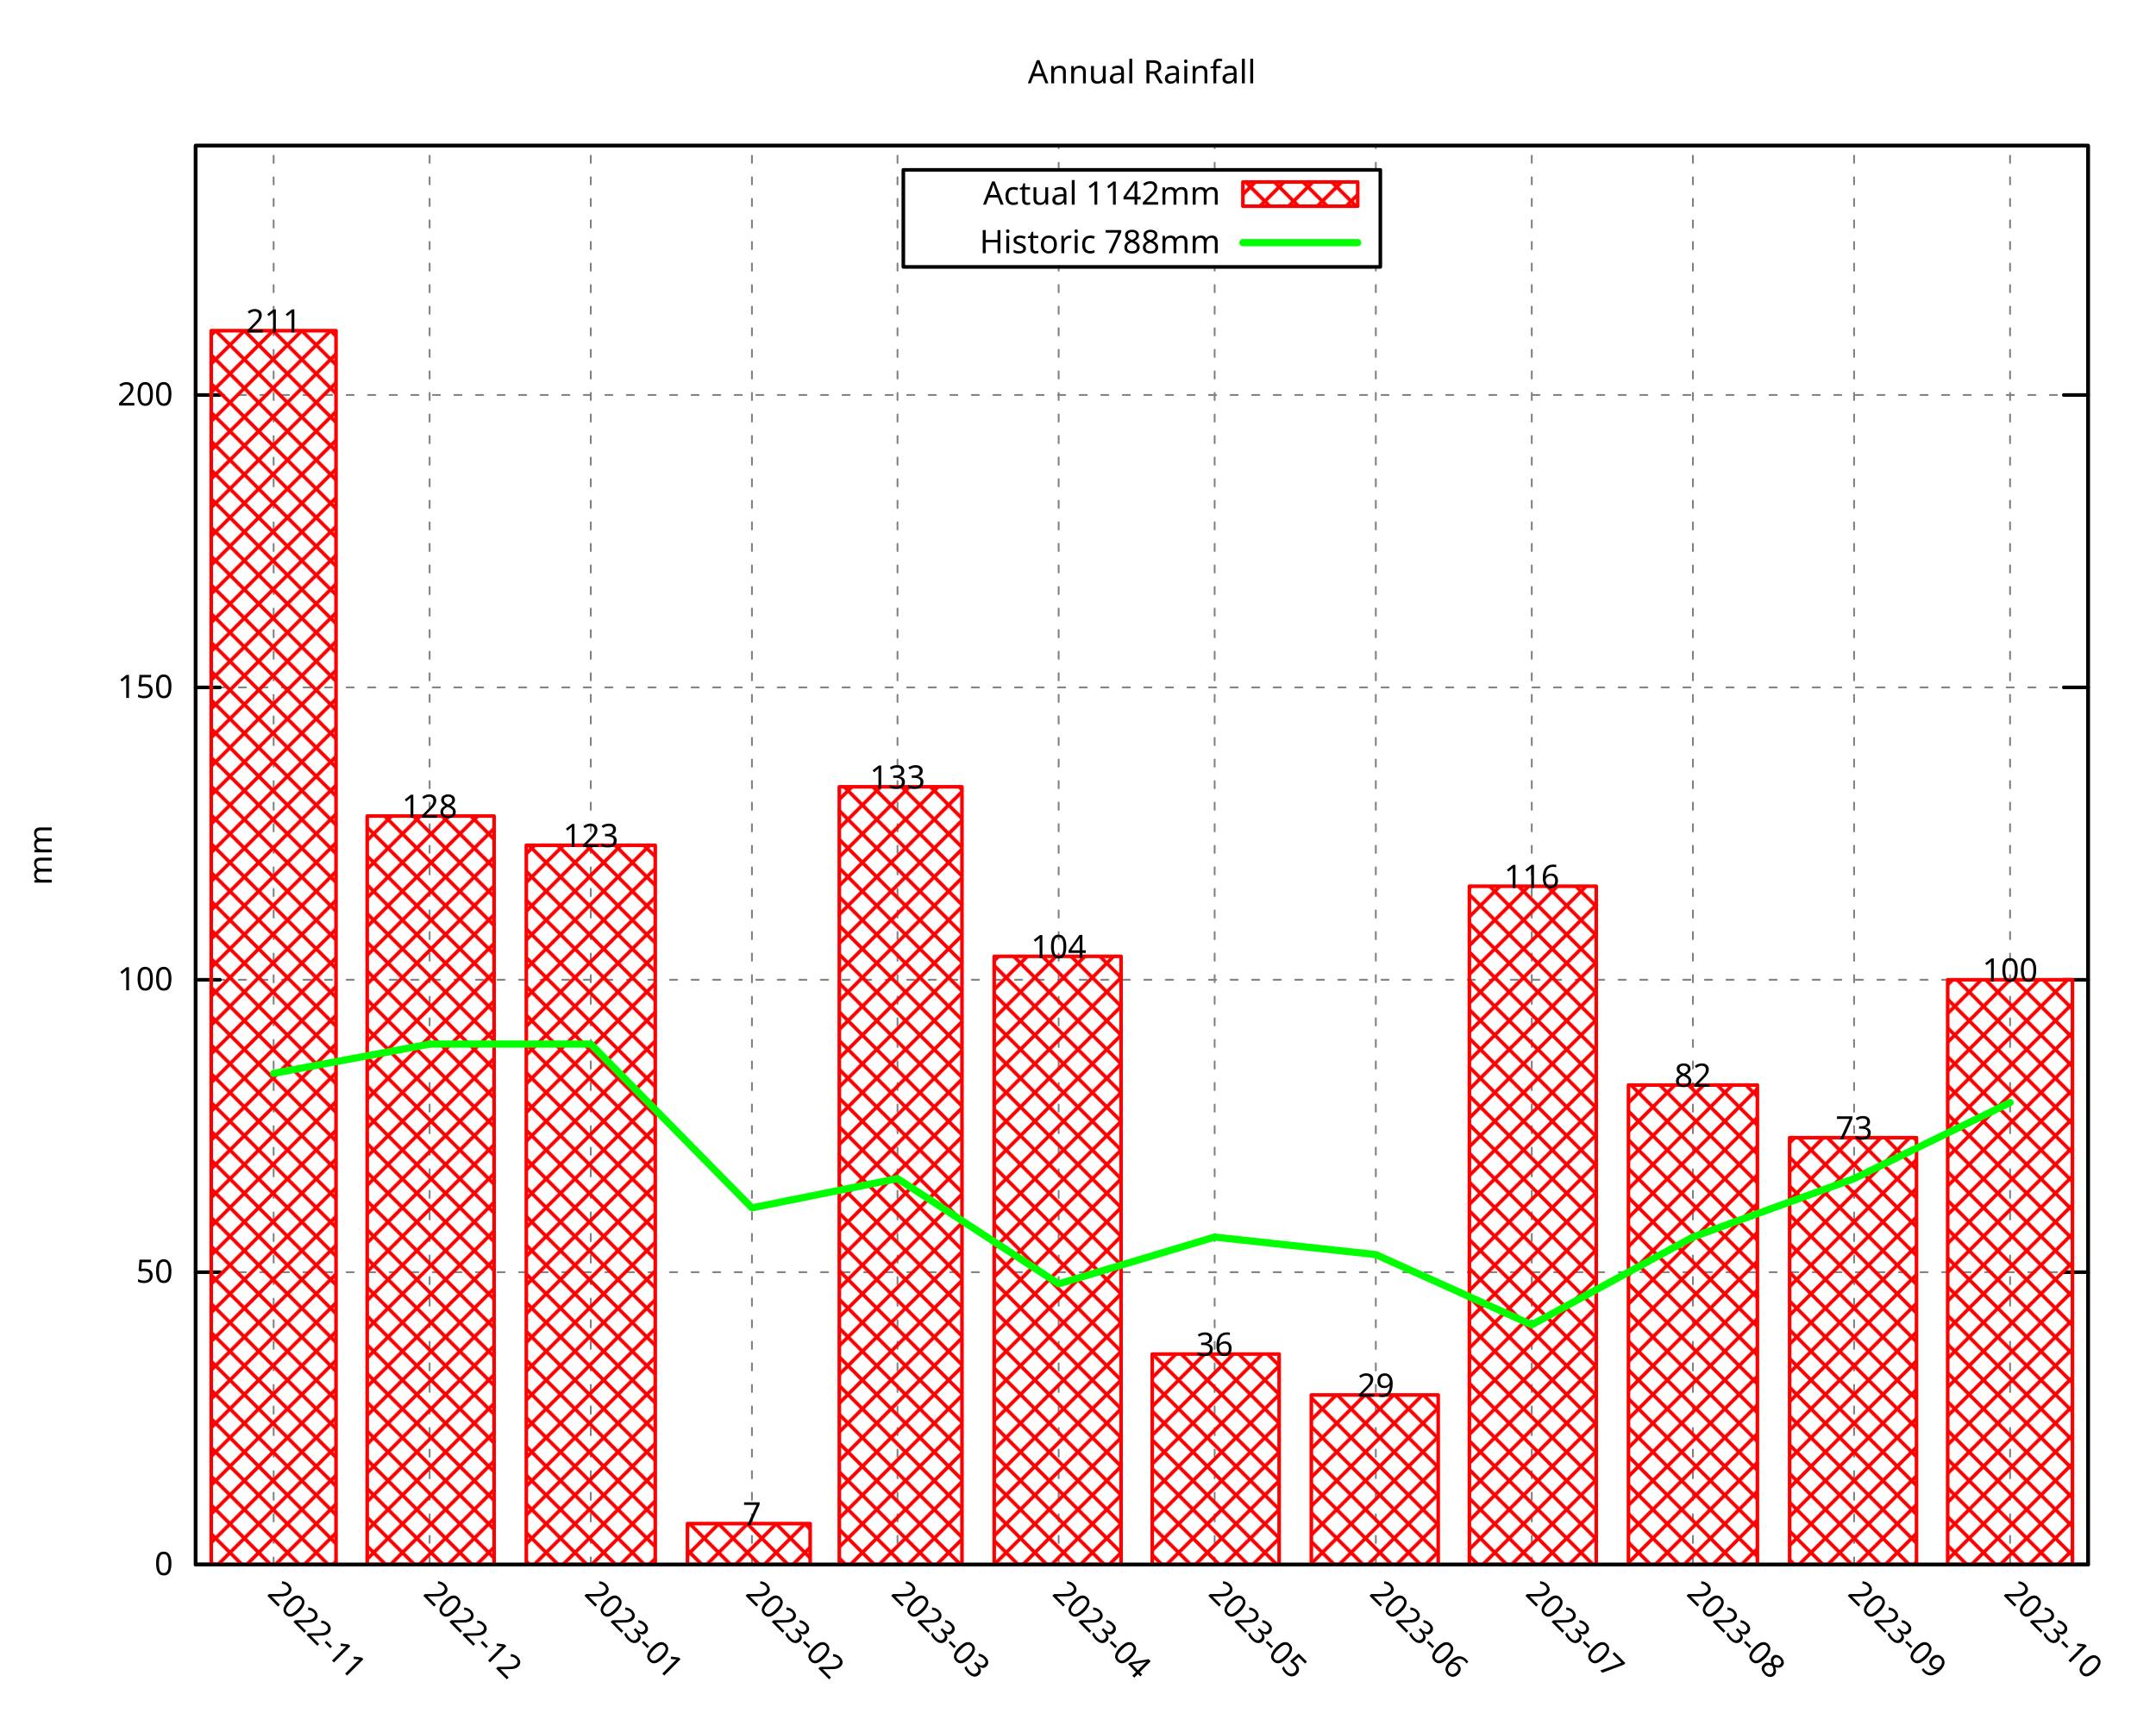
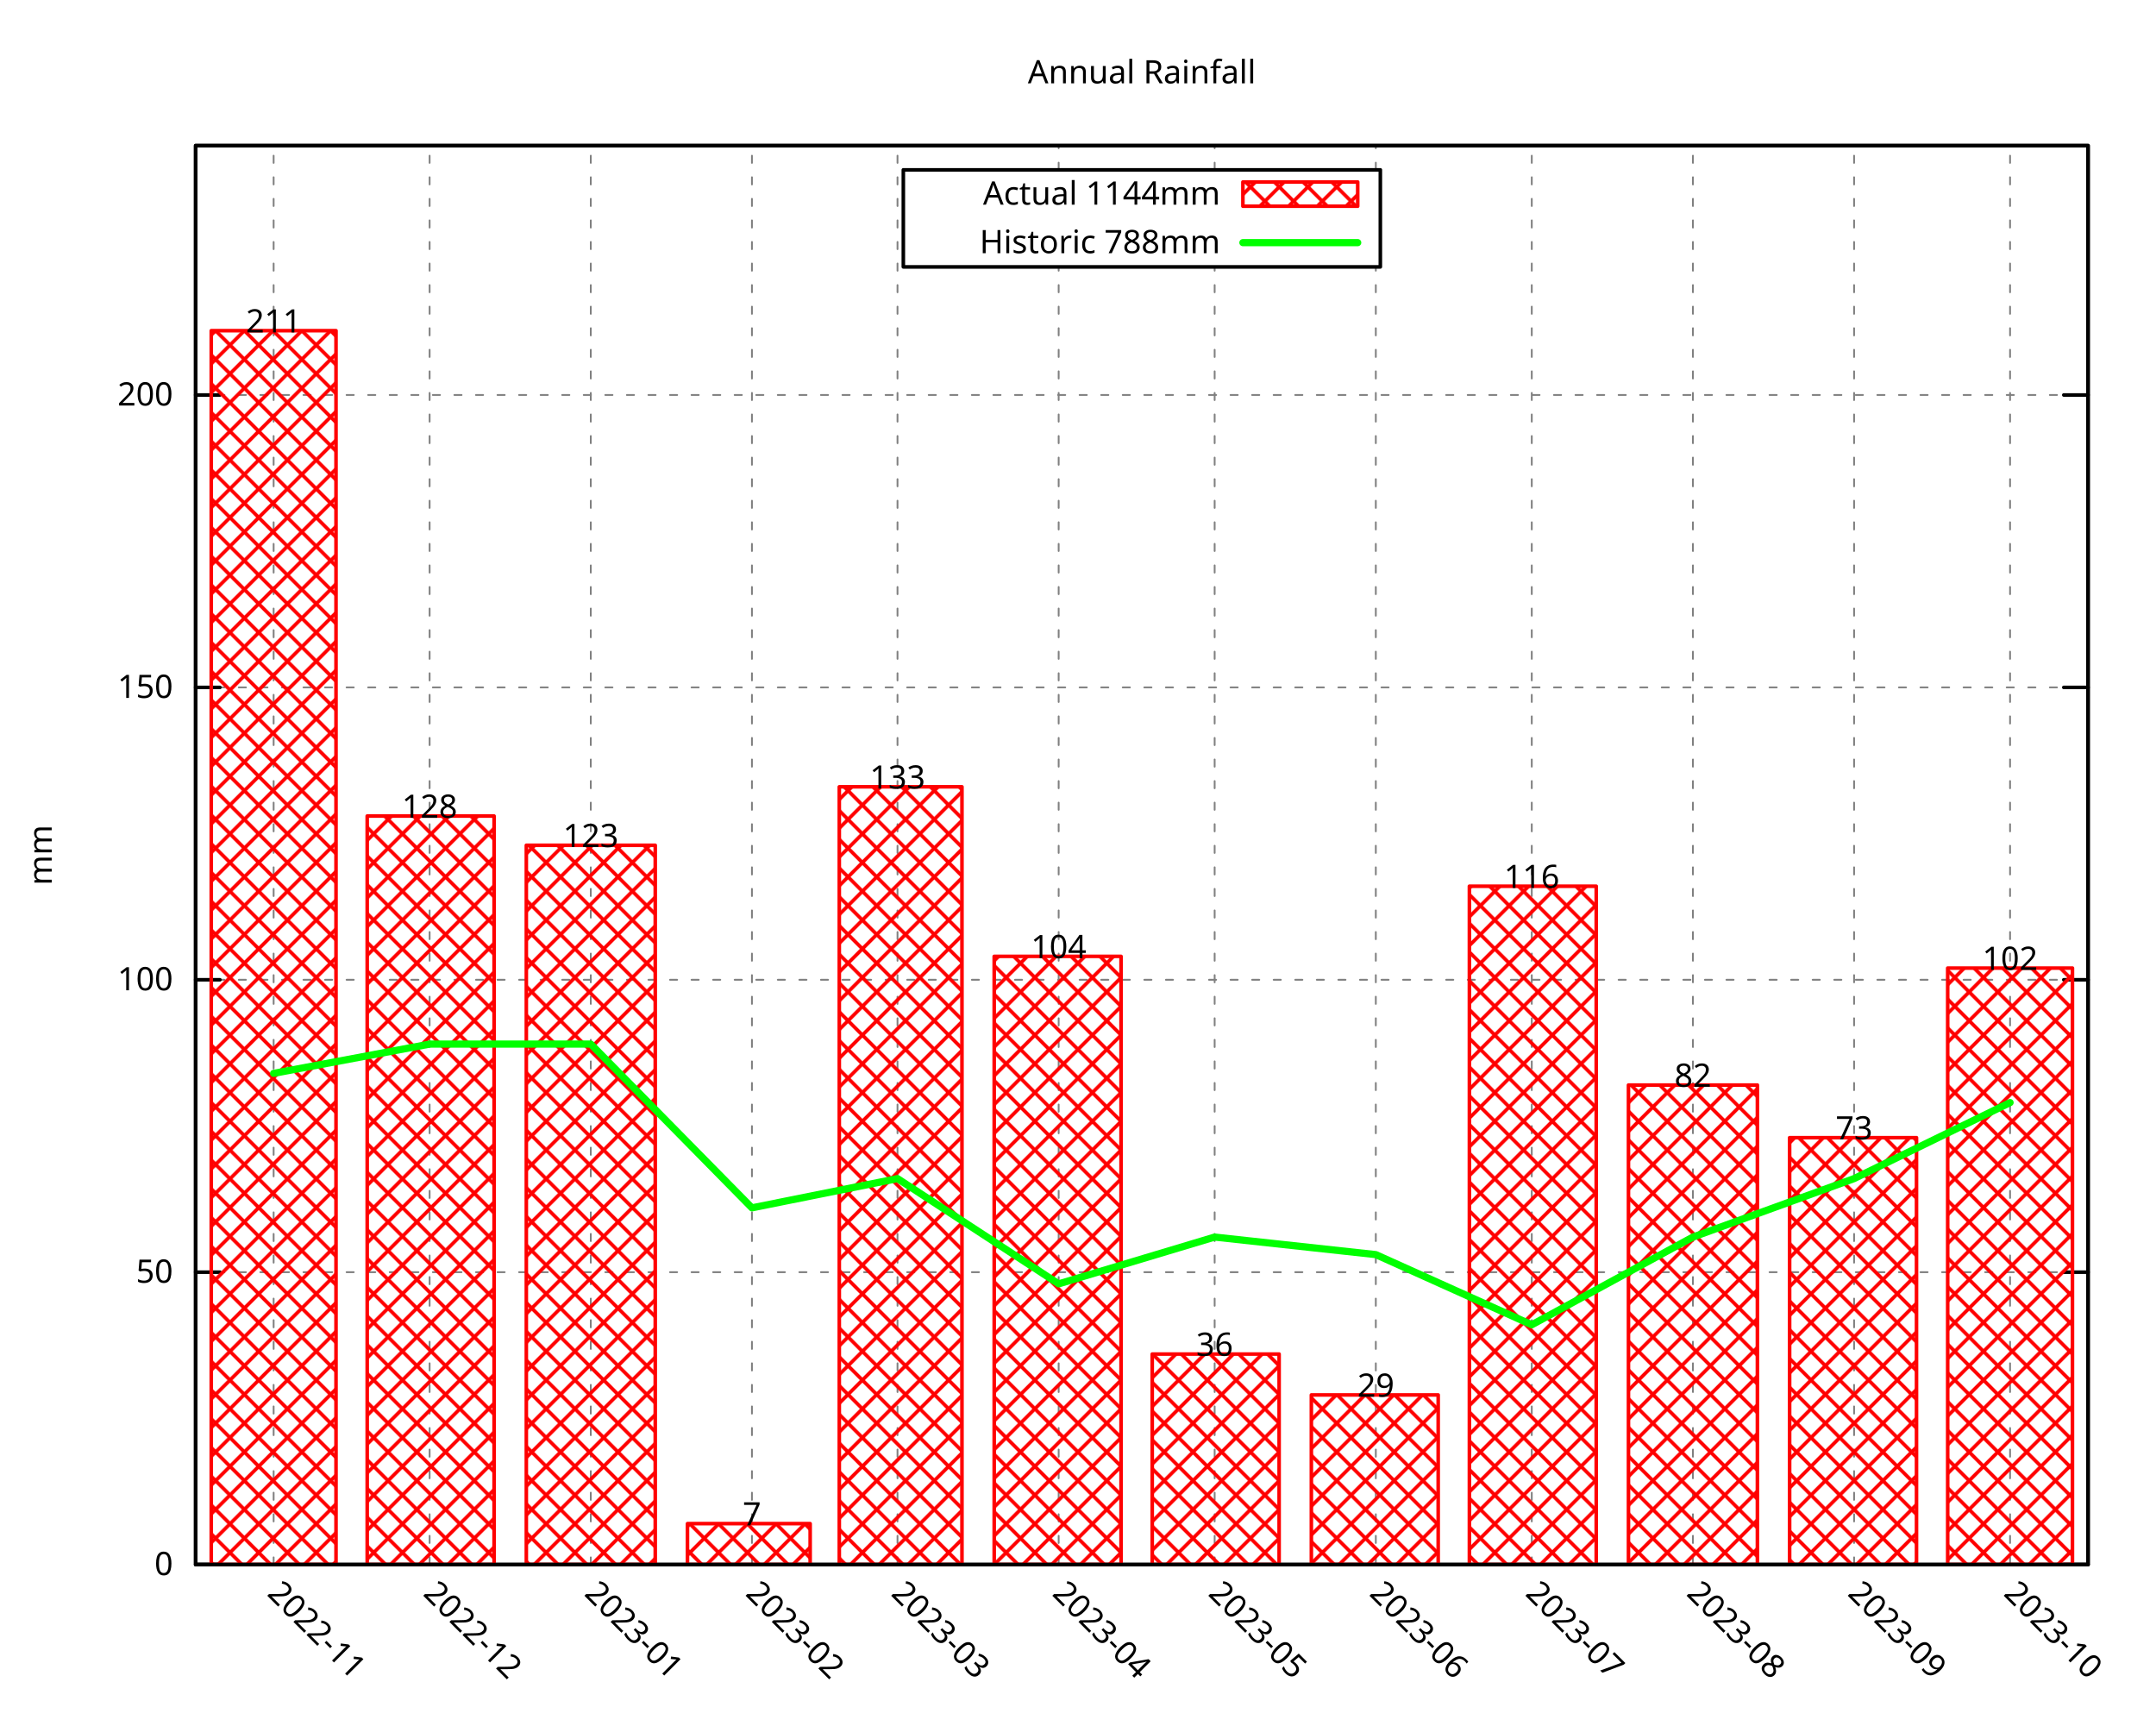
<svg xmlns="http://www.w3.org/2000/svg" xmlns:xlink="http://www.w3.org/1999/xlink" width="600" height="480" viewBox="0 0 600 480">
  <g id="gnuplot_canvas">
    <rect x="0" y="0" width="600" height="480" fill="none" />
    <defs>
      <circle id="gpDot" r="0.5" stroke-width="0.5" stroke="currentColor" />
      <path id="gpPt0" stroke-width="0.296" stroke="currentColor" d="M-1,0 h2 M0,-1 v2" />
      <path id="gpPt1" stroke-width="0.296" stroke="currentColor" d="M-1,-1 L1,1 M1,-1 L-1,1" />
      <path id="gpPt2" stroke-width="0.296" stroke="currentColor" d="M-1,0 L1,0 M0,-1 L0,1 M-1,-1 L1,1 M-1,1 L1,-1" />
      <rect id="gpPt3" stroke-width="0.296" stroke="currentColor" x="-1" y="-1" width="2" height="2" />
      <rect id="gpPt4" stroke-width="0.296" stroke="currentColor" fill="currentColor" x="-1" y="-1" width="2" height="2" />
      <circle id="gpPt5" stroke-width="0.296" stroke="currentColor" cx="0" cy="0" r="1" />
      <use xlink:href="#gpPt5" id="gpPt6" fill="currentColor" stroke="none" />
      <path id="gpPt7" stroke-width="0.296" stroke="currentColor" d="M0,-1.33 L-1.33,0.67 L1.33,0.67 z" />
      <use xlink:href="#gpPt7" id="gpPt8" fill="currentColor" stroke="none" />
      <use xlink:href="#gpPt7" id="gpPt9" stroke="currentColor" transform="rotate(180)" />
      <use xlink:href="#gpPt9" id="gpPt10" fill="currentColor" stroke="none" />
      <use xlink:href="#gpPt3" id="gpPt11" stroke="currentColor" transform="rotate(45)" />
      <use xlink:href="#gpPt11" id="gpPt12" fill="currentColor" stroke="none" />
      <path id="gpPt13" stroke-width="0.296" stroke="currentColor" d="M0,1.330 L1.265,0.411 L0.782,-1.067 L-0.782,-1.076 L-1.265,0.411 z" />
      <use xlink:href="#gpPt13" id="gpPt14" fill="currentColor" stroke="none" />
      <filter id="textbox" filterUnits="objectBoundingBox" x="0" y="0" height="1" width="1">
        <feFlood flood-color="white" flood-opacity="1" result="bgnd" />
        <feComposite in="SourceGraphic" in2="bgnd" operator="atop" />
      </filter>
      <filter id="greybox" filterUnits="objectBoundingBox" x="0" y="0" height="1" width="1">
        <feFlood flood-color="lightgrey" flood-opacity="1" result="grey" />
        <feComposite in="SourceGraphic" in2="grey" operator="atop" />
      </filter>
    </defs>
    <g fill="none" color="white" stroke="currentColor" stroke-width="1.00" stroke-linecap="round" stroke-linejoin="round">
</g>
    <g fill="none" color="black" stroke="currentColor" stroke-width="1.00" stroke-linecap="round" stroke-linejoin="round">
</g>
    <g fill="none" color="black" stroke="black" stroke-width="0.50" stroke-linecap="round" stroke-linejoin="round">
</g>
    <g fill="none" color="gray" stroke="currentColor" stroke-width="0.50" stroke-linecap="round" stroke-linejoin="round">
      <path stroke="gray" stroke-dasharray="2,4" class="gridline" d="M54.45,435.32 L581.09,435.32  " />
    </g>
    <g fill="none" color="gray" stroke="gray" stroke-width="1.00" stroke-linecap="round" stroke-linejoin="round">
</g>
    <g fill="none" color="black" stroke="currentColor" stroke-width="1.00" stroke-linecap="round" stroke-linejoin="round">
      <path stroke="black" d="M54.45,435.32 L61.20,435.32 M581.09,435.32 L574.34,435.32  " />
      <g transform="translate(48.15,438.25)" stroke="none" fill="black" font-family="Droid Sans" font-size="9.00" text-anchor="end">
        <text>
          <tspan font-family="Droid Sans"> 0</tspan>
        </text>
      </g>
    </g>
    <g fill="none" color="black" stroke="currentColor" stroke-width="1.00" stroke-linecap="round" stroke-linejoin="round">
</g>
    <g fill="none" color="black" stroke="black" stroke-width="0.50" stroke-linecap="round" stroke-linejoin="round">
</g>
    <g fill="none" color="gray" stroke="currentColor" stroke-width="0.50" stroke-linecap="round" stroke-linejoin="round">
      <path stroke="gray" stroke-dasharray="2,4" class="gridline" d="M54.45,353.97 L581.09,353.97  " />
    </g>
    <g fill="none" color="gray" stroke="gray" stroke-width="1.00" stroke-linecap="round" stroke-linejoin="round">
</g>
    <g fill="none" color="black" stroke="currentColor" stroke-width="1.00" stroke-linecap="round" stroke-linejoin="round">
      <path stroke="black" d="M54.45,353.97 L61.20,353.97 M581.09,353.97 L574.34,353.97  " />
      <g transform="translate(48.15,356.90)" stroke="none" fill="black" font-family="Droid Sans" font-size="9.00" text-anchor="end">
        <text>
          <tspan font-family="Droid Sans"> 50</tspan>
        </text>
      </g>
    </g>
    <g fill="none" color="black" stroke="currentColor" stroke-width="1.00" stroke-linecap="round" stroke-linejoin="round">
</g>
    <g fill="none" color="black" stroke="black" stroke-width="0.50" stroke-linecap="round" stroke-linejoin="round">
</g>
    <g fill="none" color="gray" stroke="currentColor" stroke-width="0.50" stroke-linecap="round" stroke-linejoin="round">
      <path stroke="gray" stroke-dasharray="2,4" class="gridline" d="M54.45,272.61 L581.09,272.61  " />
    </g>
    <g fill="none" color="gray" stroke="gray" stroke-width="1.00" stroke-linecap="round" stroke-linejoin="round">
</g>
    <g fill="none" color="black" stroke="currentColor" stroke-width="1.00" stroke-linecap="round" stroke-linejoin="round">
      <path stroke="black" d="M54.45,272.61 L61.20,272.61 M581.09,272.61 L574.34,272.61  " />
      <g transform="translate(48.15,275.54)" stroke="none" fill="black" font-family="Droid Sans" font-size="9.00" text-anchor="end">
        <text>
          <tspan font-family="Droid Sans"> 100</tspan>
        </text>
      </g>
    </g>
    <g fill="none" color="black" stroke="currentColor" stroke-width="1.00" stroke-linecap="round" stroke-linejoin="round">
</g>
    <g fill="none" color="black" stroke="black" stroke-width="0.50" stroke-linecap="round" stroke-linejoin="round">
</g>
    <g fill="none" color="gray" stroke="currentColor" stroke-width="0.50" stroke-linecap="round" stroke-linejoin="round">
      <path stroke="gray" stroke-dasharray="2,4" class="gridline" d="M54.45,191.26 L581.09,191.26  " />
    </g>
    <g fill="none" color="gray" stroke="gray" stroke-width="1.00" stroke-linecap="round" stroke-linejoin="round">
</g>
    <g fill="none" color="black" stroke="currentColor" stroke-width="1.00" stroke-linecap="round" stroke-linejoin="round">
      <path stroke="black" d="M54.45,191.26 L61.20,191.26 M581.09,191.26 L574.34,191.26  " />
      <g transform="translate(48.15,194.19)" stroke="none" fill="black" font-family="Droid Sans" font-size="9.00" text-anchor="end">
        <text>
          <tspan font-family="Droid Sans"> 150</tspan>
        </text>
      </g>
    </g>
    <g fill="none" color="black" stroke="currentColor" stroke-width="1.00" stroke-linecap="round" stroke-linejoin="round">
</g>
    <g fill="none" color="black" stroke="black" stroke-width="0.50" stroke-linecap="round" stroke-linejoin="round">
</g>
    <g fill="none" color="gray" stroke="currentColor" stroke-width="0.50" stroke-linecap="round" stroke-linejoin="round">
      <path stroke="gray" stroke-dasharray="2,4" class="gridline" d="M54.45,109.90 L581.09,109.90  " />
    </g>
    <g fill="none" color="gray" stroke="gray" stroke-width="1.00" stroke-linecap="round" stroke-linejoin="round">
</g>
    <g fill="none" color="black" stroke="currentColor" stroke-width="1.00" stroke-linecap="round" stroke-linejoin="round">
      <path stroke="black" d="M54.45,109.90 L61.20,109.90 M581.09,109.90 L574.34,109.90  " />
      <g transform="translate(48.15,112.83)" stroke="none" fill="black" font-family="Droid Sans" font-size="9.00" text-anchor="end">
        <text>
          <tspan font-family="Droid Sans"> 200</tspan>
        </text>
      </g>
    </g>
    <g fill="none" color="black" stroke="currentColor" stroke-width="1.00" stroke-linecap="round" stroke-linejoin="round">
</g>
    <g fill="none" color="black" stroke="black" stroke-width="0.50" stroke-linecap="round" stroke-linejoin="round">
</g>
    <g fill="none" color="gray" stroke="currentColor" stroke-width="0.50" stroke-linecap="round" stroke-linejoin="round">
      <path stroke="gray" stroke-dasharray="2,4" class="gridline" d="M76.15,435.32 L76.15,40.51  " />
    </g>
    <g fill="none" color="gray" stroke="gray" stroke-width="1.00" stroke-linecap="round" stroke-linejoin="round">
</g>
    <g fill="none" color="black" stroke="currentColor" stroke-width="1.00" stroke-linecap="round" stroke-linejoin="round">
      <path stroke="black" d="M76.15,435.32 M76.15,40.51  " />
      <g transform="translate(74.08,443.69) rotate(45)" stroke="none" fill="black" font-family="Droid Sans" font-size="9.00" text-anchor="start">
        <text>
          <tspan font-family="Droid Sans">2022-11</tspan>
        </text>
      </g>
    </g>
    <g fill="none" color="black" stroke="currentColor" stroke-width="1.00" stroke-linecap="round" stroke-linejoin="round">
</g>
    <g fill="none" color="black" stroke="black" stroke-width="0.50" stroke-linecap="round" stroke-linejoin="round">
</g>
    <g fill="none" color="gray" stroke="currentColor" stroke-width="0.50" stroke-linecap="round" stroke-linejoin="round">
      <path stroke="gray" stroke-dasharray="2,4" class="gridline" d="M119.56,435.32 L119.56,40.51  " />
    </g>
    <g fill="none" color="gray" stroke="gray" stroke-width="1.00" stroke-linecap="round" stroke-linejoin="round">
</g>
    <g fill="none" color="black" stroke="currentColor" stroke-width="1.00" stroke-linecap="round" stroke-linejoin="round">
      <path stroke="black" d="M119.56,435.32 M119.56,40.51  " />
      <g transform="translate(117.49,443.69) rotate(45)" stroke="none" fill="black" font-family="Droid Sans" font-size="9.00" text-anchor="start">
        <text>
          <tspan font-family="Droid Sans">2022-12</tspan>
        </text>
      </g>
    </g>
    <g fill="none" color="black" stroke="currentColor" stroke-width="1.00" stroke-linecap="round" stroke-linejoin="round">
</g>
    <g fill="none" color="black" stroke="black" stroke-width="0.50" stroke-linecap="round" stroke-linejoin="round">
</g>
    <g fill="none" color="gray" stroke="currentColor" stroke-width="0.50" stroke-linecap="round" stroke-linejoin="round">
      <path stroke="gray" stroke-dasharray="2,4" class="gridline" d="M164.41,435.32 L164.41,40.51  " />
    </g>
    <g fill="none" color="gray" stroke="gray" stroke-width="1.00" stroke-linecap="round" stroke-linejoin="round">
</g>
    <g fill="none" color="black" stroke="currentColor" stroke-width="1.00" stroke-linecap="round" stroke-linejoin="round">
      <path stroke="black" d="M164.41,435.32 M164.41,40.51  " />
      <g transform="translate(162.34,443.69) rotate(45)" stroke="none" fill="black" font-family="Droid Sans" font-size="9.00" text-anchor="start">
        <text>
          <tspan font-family="Droid Sans">2023-01</tspan>
        </text>
      </g>
    </g>
    <g fill="none" color="black" stroke="currentColor" stroke-width="1.00" stroke-linecap="round" stroke-linejoin="round">
</g>
    <g fill="none" color="black" stroke="black" stroke-width="0.50" stroke-linecap="round" stroke-linejoin="round">
</g>
    <g fill="none" color="gray" stroke="currentColor" stroke-width="0.50" stroke-linecap="round" stroke-linejoin="round">
      <path stroke="gray" stroke-dasharray="2,4" class="gridline" d="M209.26,435.32 L209.26,40.51  " />
    </g>
    <g fill="none" color="gray" stroke="gray" stroke-width="1.00" stroke-linecap="round" stroke-linejoin="round">
</g>
    <g fill="none" color="black" stroke="currentColor" stroke-width="1.00" stroke-linecap="round" stroke-linejoin="round">
      <path stroke="black" d="M209.26,435.32 M209.26,40.51  " />
      <g transform="translate(207.19,443.69) rotate(45)" stroke="none" fill="black" font-family="Droid Sans" font-size="9.00" text-anchor="start">
        <text>
          <tspan font-family="Droid Sans">2023-02</tspan>
        </text>
      </g>
    </g>
    <g fill="none" color="black" stroke="currentColor" stroke-width="1.00" stroke-linecap="round" stroke-linejoin="round">
</g>
    <g fill="none" color="black" stroke="black" stroke-width="0.50" stroke-linecap="round" stroke-linejoin="round">
</g>
    <g fill="none" color="gray" stroke="currentColor" stroke-width="0.50" stroke-linecap="round" stroke-linejoin="round">
      <path stroke="gray" stroke-dasharray="2,4" class="gridline" d="M249.77,435.32 L249.77,40.51  " />
    </g>
    <g fill="none" color="gray" stroke="gray" stroke-width="1.00" stroke-linecap="round" stroke-linejoin="round">
</g>
    <g fill="none" color="black" stroke="currentColor" stroke-width="1.00" stroke-linecap="round" stroke-linejoin="round">
      <path stroke="black" d="M249.77,435.32 M249.77,40.51  " />
      <g transform="translate(247.70,443.69) rotate(45)" stroke="none" fill="black" font-family="Droid Sans" font-size="9.00" text-anchor="start">
        <text>
          <tspan font-family="Droid Sans">2023-03</tspan>
        </text>
      </g>
    </g>
    <g fill="none" color="black" stroke="currentColor" stroke-width="1.00" stroke-linecap="round" stroke-linejoin="round">
</g>
    <g fill="none" color="black" stroke="black" stroke-width="0.50" stroke-linecap="round" stroke-linejoin="round">
</g>
    <g fill="none" color="gray" stroke="currentColor" stroke-width="0.50" stroke-linecap="round" stroke-linejoin="round">
      <path stroke="gray" stroke-dasharray="2,4" class="gridline" d="M294.62,435.32 L294.62,74.26 M294.62,47.26 L294.62,40.51  " />
    </g>
    <g fill="none" color="gray" stroke="gray" stroke-width="1.00" stroke-linecap="round" stroke-linejoin="round">
</g>
    <g fill="none" color="black" stroke="currentColor" stroke-width="1.00" stroke-linecap="round" stroke-linejoin="round">
      <path stroke="black" d="M294.62,435.32 M294.62,40.51  " />
      <g transform="translate(292.55,443.69) rotate(45)" stroke="none" fill="black" font-family="Droid Sans" font-size="9.00" text-anchor="start">
        <text>
          <tspan font-family="Droid Sans">2023-04</tspan>
        </text>
      </g>
    </g>
    <g fill="none" color="black" stroke="currentColor" stroke-width="1.00" stroke-linecap="round" stroke-linejoin="round">
</g>
    <g fill="none" color="black" stroke="black" stroke-width="0.50" stroke-linecap="round" stroke-linejoin="round">
</g>
    <g fill="none" color="gray" stroke="currentColor" stroke-width="0.50" stroke-linecap="round" stroke-linejoin="round">
      <path stroke="gray" stroke-dasharray="2,4" class="gridline" d="M338.03,435.32 L338.03,74.26 M338.03,47.26 L338.03,40.51  " />
    </g>
    <g fill="none" color="gray" stroke="gray" stroke-width="1.00" stroke-linecap="round" stroke-linejoin="round">
</g>
    <g fill="none" color="black" stroke="currentColor" stroke-width="1.00" stroke-linecap="round" stroke-linejoin="round">
      <path stroke="black" d="M338.03,435.32 M338.03,40.51  " />
      <g transform="translate(335.96,443.69) rotate(45)" stroke="none" fill="black" font-family="Droid Sans" font-size="9.00" text-anchor="start">
        <text>
          <tspan font-family="Droid Sans">2023-05</tspan>
        </text>
      </g>
    </g>
    <g fill="none" color="black" stroke="currentColor" stroke-width="1.00" stroke-linecap="round" stroke-linejoin="round">
</g>
    <g fill="none" color="black" stroke="black" stroke-width="0.50" stroke-linecap="round" stroke-linejoin="round">
</g>
    <g fill="none" color="gray" stroke="currentColor" stroke-width="0.50" stroke-linecap="round" stroke-linejoin="round">
      <path stroke="gray" stroke-dasharray="2,4" class="gridline" d="M382.88,435.32 L382.88,74.26 M382.88,47.26 L382.88,40.51  " />
    </g>
    <g fill="none" color="gray" stroke="gray" stroke-width="1.00" stroke-linecap="round" stroke-linejoin="round">
</g>
    <g fill="none" color="black" stroke="currentColor" stroke-width="1.00" stroke-linecap="round" stroke-linejoin="round">
      <path stroke="black" d="M382.88,435.32 M382.88,40.51  " />
      <g transform="translate(380.81,443.69) rotate(45)" stroke="none" fill="black" font-family="Droid Sans" font-size="9.00" text-anchor="start">
        <text>
          <tspan font-family="Droid Sans">2023-06</tspan>
        </text>
      </g>
    </g>
    <g fill="none" color="black" stroke="currentColor" stroke-width="1.00" stroke-linecap="round" stroke-linejoin="round">
</g>
    <g fill="none" color="black" stroke="black" stroke-width="0.50" stroke-linecap="round" stroke-linejoin="round">
</g>
    <g fill="none" color="gray" stroke="currentColor" stroke-width="0.50" stroke-linecap="round" stroke-linejoin="round">
      <path stroke="gray" stroke-dasharray="2,4" class="gridline" d="M426.28,435.32 L426.28,40.51  " />
    </g>
    <g fill="none" color="gray" stroke="gray" stroke-width="1.00" stroke-linecap="round" stroke-linejoin="round">
</g>
    <g fill="none" color="black" stroke="currentColor" stroke-width="1.00" stroke-linecap="round" stroke-linejoin="round">
      <path stroke="black" d="M426.28,435.32 M426.28,40.51  " />
      <g transform="translate(424.21,443.69) rotate(45)" stroke="none" fill="black" font-family="Droid Sans" font-size="9.00" text-anchor="start">
        <text>
          <tspan font-family="Droid Sans">2023-07</tspan>
        </text>
      </g>
    </g>
    <g fill="none" color="black" stroke="currentColor" stroke-width="1.00" stroke-linecap="round" stroke-linejoin="round">
</g>
    <g fill="none" color="black" stroke="black" stroke-width="0.50" stroke-linecap="round" stroke-linejoin="round">
</g>
    <g fill="none" color="gray" stroke="currentColor" stroke-width="0.50" stroke-linecap="round" stroke-linejoin="round">
      <path stroke="gray" stroke-dasharray="2,4" class="gridline" d="M471.13,435.32 L471.13,40.51  " />
    </g>
    <g fill="none" color="gray" stroke="gray" stroke-width="1.00" stroke-linecap="round" stroke-linejoin="round">
</g>
    <g fill="none" color="black" stroke="currentColor" stroke-width="1.00" stroke-linecap="round" stroke-linejoin="round">
      <path stroke="black" d="M471.13,435.32 M471.13,40.51  " />
      <g transform="translate(469.06,443.69) rotate(45)" stroke="none" fill="black" font-family="Droid Sans" font-size="9.00" text-anchor="start">
        <text>
          <tspan font-family="Droid Sans">2023-08</tspan>
        </text>
      </g>
    </g>
    <g fill="none" color="black" stroke="currentColor" stroke-width="1.00" stroke-linecap="round" stroke-linejoin="round">
</g>
    <g fill="none" color="black" stroke="black" stroke-width="0.50" stroke-linecap="round" stroke-linejoin="round">
</g>
    <g fill="none" color="gray" stroke="currentColor" stroke-width="0.50" stroke-linecap="round" stroke-linejoin="round">
      <path stroke="gray" stroke-dasharray="2,4" class="gridline" d="M515.98,435.32 L515.98,40.51  " />
    </g>
    <g fill="none" color="gray" stroke="gray" stroke-width="1.00" stroke-linecap="round" stroke-linejoin="round">
</g>
    <g fill="none" color="black" stroke="currentColor" stroke-width="1.00" stroke-linecap="round" stroke-linejoin="round">
      <path stroke="black" d="M515.98,435.32 M515.98,40.51  " />
      <g transform="translate(513.91,443.69) rotate(45)" stroke="none" fill="black" font-family="Droid Sans" font-size="9.00" text-anchor="start">
        <text>
          <tspan font-family="Droid Sans">2023-09</tspan>
        </text>
      </g>
    </g>
    <g fill="none" color="black" stroke="currentColor" stroke-width="1.00" stroke-linecap="round" stroke-linejoin="round">
</g>
    <g fill="none" color="black" stroke="black" stroke-width="0.50" stroke-linecap="round" stroke-linejoin="round">
</g>
    <g fill="none" color="gray" stroke="currentColor" stroke-width="0.50" stroke-linecap="round" stroke-linejoin="round">
      <path stroke="gray" stroke-dasharray="2,4" class="gridline" d="M559.39,435.32 L559.39,40.51  " />
    </g>
    <g fill="none" color="gray" stroke="gray" stroke-width="1.00" stroke-linecap="round" stroke-linejoin="round">
</g>
    <g fill="none" color="black" stroke="currentColor" stroke-width="1.00" stroke-linecap="round" stroke-linejoin="round">
      <path stroke="black" d="M559.39,435.32 M559.39,40.51  " />
      <g transform="translate(557.32,443.69) rotate(45)" stroke="none" fill="black" font-family="Droid Sans" font-size="9.00" text-anchor="start">
        <text>
          <tspan font-family="Droid Sans">2023-10</tspan>
        </text>
      </g>
    </g>
    <g fill="none" color="black" stroke="currentColor" stroke-width="1.00" stroke-linecap="round" stroke-linejoin="round">
</g>
    <g fill="none" color="black" stroke="currentColor" stroke-width="1.00" stroke-linecap="round" stroke-linejoin="round">
      <path stroke="black" d="M54.45,40.51 L54.45,435.32 L581.09,435.32 L581.09,40.51 L54.45,40.51 Z  " />
    </g>
    <g fill="none" color="black" stroke="currentColor" stroke-width="1.00" stroke-linecap="round" stroke-linejoin="round">
      <g transform="translate(14.39,237.92) rotate(270)" stroke="none" fill="black" font-family="Droid Sans" font-size="9.00" text-anchor="middle">
        <text>
          <tspan font-family="Droid Sans">mm</tspan>
        </text>
      </g>
    </g>
    <g fill="none" color="black" stroke="currentColor" stroke-width="1.00" stroke-linecap="round" stroke-linejoin="round">
</g>
    <g fill="none" color="black" stroke="currentColor" stroke-width="1.00" stroke-linecap="round" stroke-linejoin="round">
      <path stroke="black" d="M251.39,74.26 L251.39,47.26 L384.14,47.26 L384.14,74.26 L251.39,74.26 Z  " />
    </g>
    <g id="gnuplot_plot_1">
      <g fill="none" color="black" stroke="currentColor" stroke-width="1.00" stroke-linecap="round" stroke-linejoin="round">
        <g transform="translate(339.59,56.94)" stroke="none" fill="black" font-family="Droid Sans" font-size="9.00" text-anchor="end">
          <text>
-             <tspan font-family="Droid Sans">Actual 1142mm</tspan>
+             <tspan font-family="Droid Sans">Actual 1144mm</tspan>
          </text>
        </g>
      </g>
      <g fill="none" color="black" stroke="currentColor" stroke-width="1.00" stroke-linecap="round" stroke-linejoin="round">
        <defs>
          <pattern id="gpPat1" patternUnits="userSpaceOnUse" x="0" y="0" width="8" height="8">
            <path style="fill:none; stroke:rgb(255,0,0)" d="M0,0 L8,8 M0,8 L8,0" />
          </pattern>
        </defs>
        <g stroke="none" shape-rendering="crispEdges">
          <polygon fill="url(#gpPat1)" points="345.89,57.38 377.84,57.38 377.84,50.63 345.89,50.63 " />
        </g>
        <path stroke="rgb(255,   0,   0)" d="M345.89,57.38 L377.84,57.38 L377.84,50.64 L345.89,50.64 L345.89,57.38 Z  " />
      </g>
      <g fill="none" color="black" stroke="currentColor" stroke-width="1.00" stroke-linecap="round" stroke-linejoin="round">
        <defs>
          <pattern id="gpPat2" patternUnits="userSpaceOnUse" x="0" y="0" width="8" height="8">
            <path style="fill:none; stroke:rgb(255,0,0)" d="M0,0 L8,8 M0,8 L8,0" />
          </pattern>
        </defs>
        <g stroke="none" shape-rendering="crispEdges">
          <polygon fill="url(#gpPat2)" points="58.79,435.32 93.52,435.32 93.52,92.00 58.79,92.00 " />
        </g>
        <path stroke="rgb(255,   0,   0)" d="M58.79,435.32 L58.79,92.01 L93.51,92.01 L93.51,435.32 L58.79,435.32 Z  " />
        <g stroke="none" shape-rendering="crispEdges">
          <polygon fill="url(#gpPat2)" points="102.19,435.32 137.51,435.32 137.51,227.04 102.19,227.04 " />
        </g>
        <path stroke="rgb(255,   0,   0)" d="M102.19,435.32 L102.19,227.05 L137.50,227.05 L137.50,435.32 L102.19,435.32 Z  " />
        <g stroke="none" shape-rendering="crispEdges">
          <polygon fill="url(#gpPat2)" points="146.47,435.32 182.36,435.32 182.36,235.18 146.47,235.18 " />
        </g>
        <path stroke="rgb(255,   0,   0)" d="M146.47,435.32 L146.47,235.19 L182.35,235.19 L182.35,435.32 L146.47,435.32 Z  " />
        <g stroke="none" shape-rendering="crispEdges">
          <polygon fill="url(#gpPat2)" points="191.32,435.32 225.47,435.32 225.47,423.92 191.32,423.92 " />
        </g>
        <path stroke="rgb(255,   0,   0)" d="M191.32,435.32 L191.32,423.93 L225.46,423.93 L225.46,435.32 L191.32,435.32 Z  " />
        <g stroke="none" shape-rendering="crispEdges">
          <polygon fill="url(#gpPat2)" points="233.57,435.32 267.72,435.32 267.72,218.91 233.57,218.91 " />
        </g>
        <path stroke="rgb(255,   0,   0)" d="M233.57,435.32 L233.57,218.92 L267.71,218.92 L267.71,435.32 L233.57,435.32 Z  " />
        <g stroke="none" shape-rendering="crispEdges">
          <polygon fill="url(#gpPat2)" points="276.68,435.32 311.99,435.32 311.99,266.09 276.68,266.09 " />
        </g>
        <path stroke="rgb(255,   0,   0)" d="M276.68,435.32 L276.68,266.10 L311.98,266.10 L311.98,435.32 L276.68,435.32 Z  " />
        <g stroke="none" shape-rendering="crispEdges">
          <polygon fill="url(#gpPat2)" points="320.66,435.32 355.98,435.32 355.98,376.74 320.66,376.74 " />
        </g>
        <path stroke="rgb(255,   0,   0)" d="M320.66,435.32 L320.66,376.75 L355.97,376.75 L355.97,435.32 L320.66,435.32 Z  " />
        <g stroke="none" shape-rendering="crispEdges">
          <polygon fill="url(#gpPat2)" points="364.94,435.32 400.25,435.32 400.25,388.12 364.94,388.12 " />
        </g>
        <path stroke="rgb(255,   0,   0)" d="M364.94,435.32 L364.94,388.13 L400.24,388.13 L400.24,435.32 L364.94,435.32 Z  " />
        <g stroke="none" shape-rendering="crispEdges">
          <polygon fill="url(#gpPat2)" points="408.92,435.32 444.23,435.32 444.23,246.57 408.92,246.57 " />
        </g>
        <path stroke="rgb(255,   0,   0)" d="M408.92,435.32 L408.92,246.58 L444.22,246.58 L444.22,435.32 L408.92,435.32 Z  " />
        <g stroke="none" shape-rendering="crispEdges">
          <polygon fill="url(#gpPat2)" points="453.19,435.32 489.08,435.32 489.08,301.89 453.19,301.89 " />
        </g>
        <path stroke="rgb(255,   0,   0)" d="M453.19,435.32 L453.19,301.90 L489.07,301.90 L489.07,435.32 L453.19,435.32 Z  " />
        <g stroke="none" shape-rendering="crispEdges">
          <polygon fill="url(#gpPat2)" points="498.04,435.32 533.36,435.32 533.36,316.53 498.04,316.53 " />
        </g>
        <path stroke="rgb(255,   0,   0)" d="M498.04,435.32 L498.04,316.54 L533.35,316.54 L533.35,435.32 L498.04,435.32 Z  " />
        <g stroke="none" shape-rendering="crispEdges">
-           <polygon fill="url(#gpPat2)" points="542.03,435.32 576.76,435.32 576.76,272.60 542.03,272.60 " />
-         </g>
-         <path stroke="rgb(255,   0,   0)" d="M542.03,435.32 L542.03,272.61 L576.75,272.61 L576.75,435.32 L542.03,435.32 Z  " />
+           <polygon fill="url(#gpPat2)" points="542.03,435.32 576.76,435.32 576.76,269.35 542.03,269.35 " />
+         </g>
+         <path stroke="rgb(255,   0,   0)" d="M542.03,435.32 L542.03,269.36 L576.75,269.36 L576.75,435.32 L542.03,435.32 Z  " />
      </g>
    </g>
    <g id="gnuplot_plot_2" fill="none">
      <g fill="none" color="black" stroke="currentColor" stroke-width="1.00" stroke-linecap="round" stroke-linejoin="round">
        <g transform="translate(76.15,92.50)" stroke="none" fill="black" font-family="Droid Sans" font-size="9.00" text-anchor="middle">
          <text>
            <tspan font-family="Droid Sans">211</tspan>
          </text>
        </g>
        <g transform="translate(119.56,227.54)" stroke="none" fill="black" font-family="Droid Sans" font-size="9.00" text-anchor="middle">
          <text>
            <tspan font-family="Droid Sans">128</tspan>
          </text>
        </g>
        <g transform="translate(164.41,235.68)" stroke="none" fill="black" font-family="Droid Sans" font-size="9.00" text-anchor="middle">
          <text>
            <tspan font-family="Droid Sans">123</tspan>
          </text>
        </g>
        <g transform="translate(209.26,424.42)" stroke="none" fill="black" font-family="Droid Sans" font-size="9.00" text-anchor="middle">
          <text>
            <tspan font-family="Droid Sans">7</tspan>
          </text>
        </g>
        <g transform="translate(249.77,219.41)" stroke="none" fill="black" font-family="Droid Sans" font-size="9.00" text-anchor="middle">
          <text>
            <tspan font-family="Droid Sans">133</tspan>
          </text>
        </g>
        <g transform="translate(294.62,266.59)" stroke="none" fill="black" font-family="Droid Sans" font-size="9.00" text-anchor="middle">
          <text>
            <tspan font-family="Droid Sans">104</tspan>
          </text>
        </g>
        <g transform="translate(338.03,377.23)" stroke="none" fill="black" font-family="Droid Sans" font-size="9.00" text-anchor="middle">
          <text>
            <tspan font-family="Droid Sans">36</tspan>
          </text>
        </g>
        <g transform="translate(382.88,388.62)" stroke="none" fill="black" font-family="Droid Sans" font-size="9.00" text-anchor="middle">
          <text>
            <tspan font-family="Droid Sans">29</tspan>
          </text>
        </g>
        <g transform="translate(426.28,247.07)" stroke="none" fill="black" font-family="Droid Sans" font-size="9.00" text-anchor="middle">
          <text>
            <tspan font-family="Droid Sans">116</tspan>
          </text>
        </g>
        <g transform="translate(471.13,302.39)" stroke="none" fill="black" font-family="Droid Sans" font-size="9.00" text-anchor="middle">
          <text>
            <tspan font-family="Droid Sans">82</tspan>
          </text>
        </g>
        <g transform="translate(515.98,317.03)" stroke="none" fill="black" font-family="Droid Sans" font-size="9.00" text-anchor="middle">
          <text>
            <tspan font-family="Droid Sans">73</tspan>
          </text>
        </g>
-         <g transform="translate(559.39,273.10)" stroke="none" fill="black" font-family="Droid Sans" font-size="9.00" text-anchor="middle">
-           <text>
-             <tspan font-family="Droid Sans">100</tspan>
+         <g transform="translate(559.39,269.85)" stroke="none" fill="black" font-family="Droid Sans" font-size="9.00" text-anchor="middle">
+           <text>
+             <tspan font-family="Droid Sans">102</tspan>
          </text>
        </g>
      </g>
    </g>
    <g id="gnuplot_plot_3">
      <g fill="none" color="white" stroke="black" stroke-width="2.00" stroke-linecap="round" stroke-linejoin="round">
</g>
      <g fill="none" color="black" stroke="currentColor" stroke-width="2.00" stroke-linecap="round" stroke-linejoin="round">
        <g transform="translate(339.59,70.44)" stroke="none" fill="black" font-family="Droid Sans" font-size="9.00" text-anchor="end">
          <text>
            <tspan font-family="Droid Sans">Historic 788mm</tspan>
          </text>
        </g>
      </g>
      <g fill="none" color="black" stroke="currentColor" stroke-width="2.00" stroke-linecap="round" stroke-linejoin="round">
        <path stroke="rgb(  0, 255,   0)" d="M345.89,67.51 L377.84,67.51 M76.15,298.65 L119.56,290.51 L164.41,290.51 L209.26,336.07 L249.77,327.93 L294.62,357.22   L338.03,344.20 L382.88,349.08 L426.28,368.61 L471.13,344.20 L515.98,327.93 L559.39,306.78  " />
      </g>
    </g>
    <g fill="none" color="black" stroke="currentColor" stroke-width="2.00" stroke-linecap="round" stroke-linejoin="round">
</g>
    <g fill="none" color="black" stroke="black" stroke-width="1.00" stroke-linecap="round" stroke-linejoin="round">
</g>
    <g fill="none" color="black" stroke="currentColor" stroke-width="1.00" stroke-linecap="round" stroke-linejoin="round">
      <path stroke="black" d="M54.45,40.51 L54.45,435.32 L581.09,435.32 L581.09,40.51 L54.45,40.51 Z  " />
    </g>
    <g fill="none" color="black" stroke="currentColor" stroke-width="1.00" stroke-linecap="round" stroke-linejoin="round">
      <g transform="translate(317.77,23.19)" stroke="none" fill="black" font-family="Droid Sans" font-size="9.00" text-anchor="middle">
        <text>
          <tspan font-family="Droid Sans">Annual Rainfall</tspan>
        </text>
      </g>
    </g>
    <g fill="none" color="black" stroke="currentColor" stroke-width="1.00" stroke-linecap="round" stroke-linejoin="round">
</g>
  </g>
</svg>
